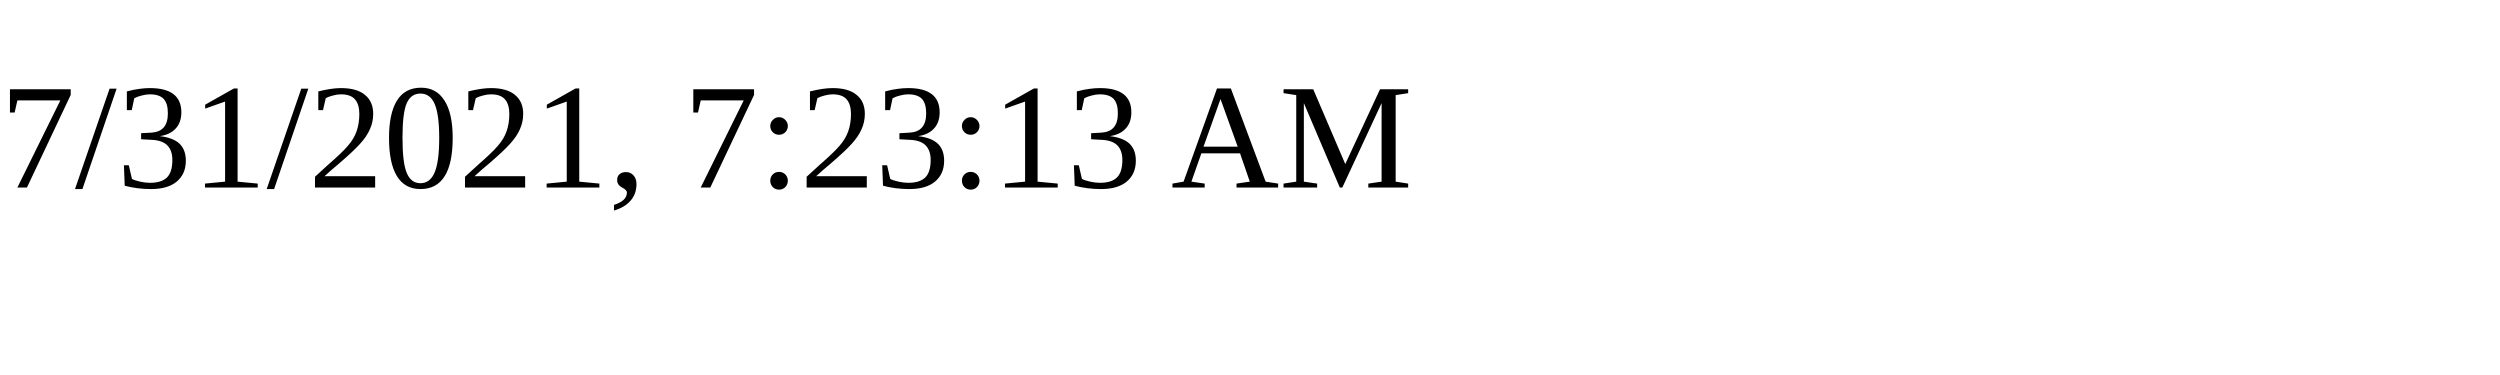
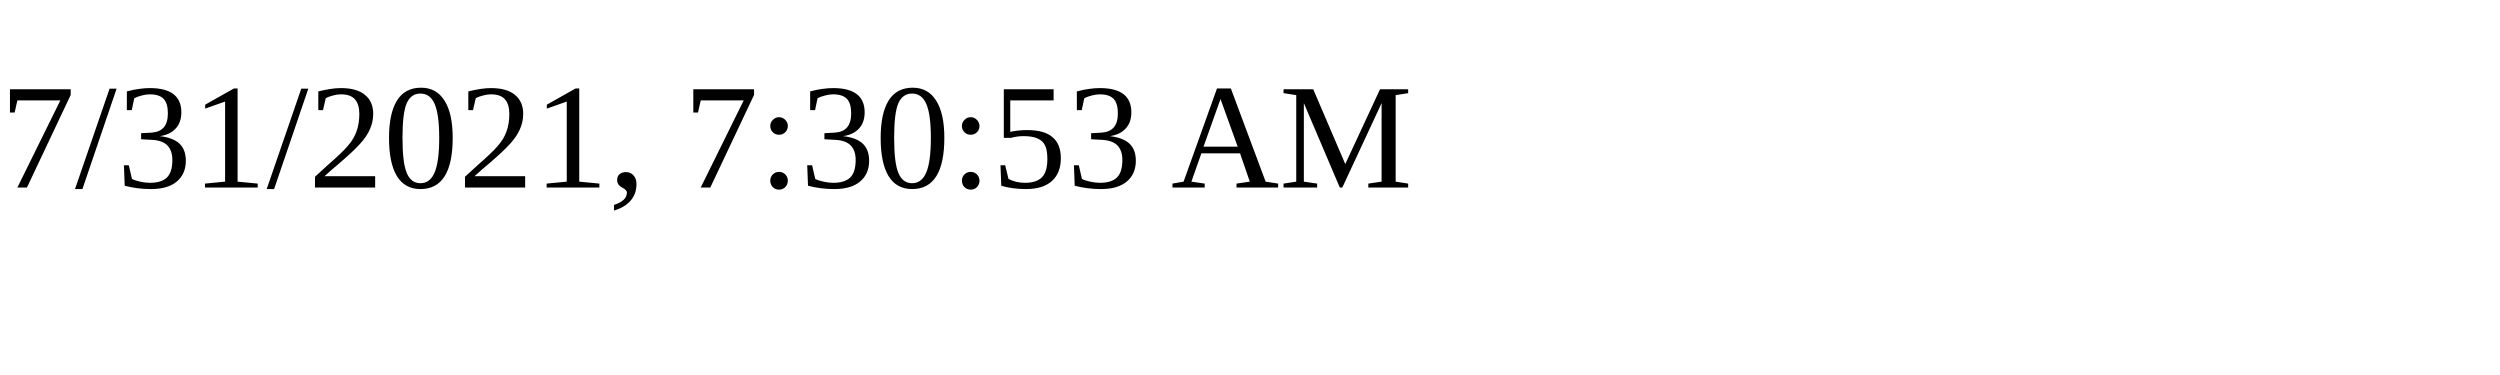
<svg xmlns="http://www.w3.org/2000/svg" height="30" width="200">
-   <text x="0" y="15">7/31/2021, 7:23:13 AM</text>
+   <text x="0" y="15">7/31/2021, 7:30:53 AM</text>
</svg>
